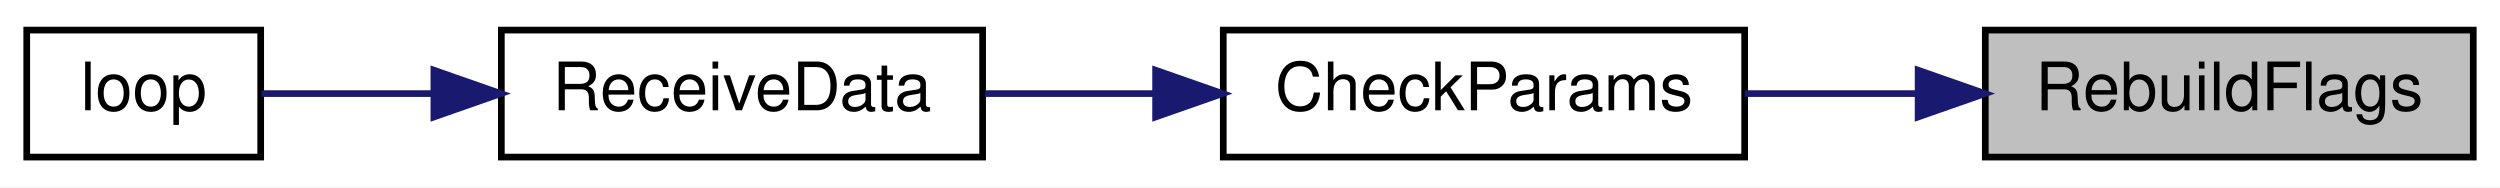
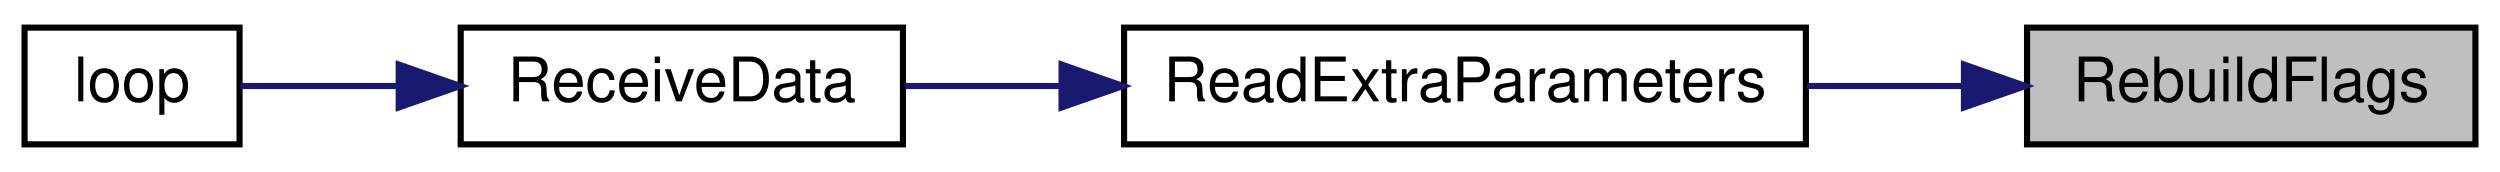
- <svg xmlns="http://www.w3.org/2000/svg" xmlns:xlink="http://www.w3.org/1999/xlink" width="374pt" height="28pt" viewBox="0.00 0.00 374.00 28.00">
+ <svg xmlns="http://www.w3.org/2000/svg" xmlns:xlink="http://www.w3.org/1999/xlink" width="407pt" height="28pt" viewBox="0.00 0.00 407.00 28.00">
  <g id="graph0" class="graph" transform="scale(1 1) rotate(0) translate(4 24)">
-     <polygon fill="white" stroke="transparent" points="-4,4 -4,-24 370,-24 370,4 -4,4" />
+     <polygon fill="white" stroke="transparent" points="-4,4 -4,-24 403,-24 403,4 -4,4" />
    <g id="node1" class="node">
      <g id="a_node1">
        <a xlink:title=" ">
-           <polygon fill="#bfbfbf" stroke="black" points="293,-0.5 293,-19.5 366,-19.5 366,-0.5 293,-0.5" />
-           <text text-anchor="middle" x="329.5" y="-7.5" font-family="Helvetica,sans-Serif" font-size="10.00">RebuildFlags</text>
+           <polygon fill="#bfbfbf" stroke="black" points="326,-0.5 326,-19.5 399,-19.5 399,-0.5 326,-0.5" />
+           <text text-anchor="middle" x="362.5" y="-7.5" font-family="Helvetica,sans-Serif" font-size="10.00">RebuildFlags</text>
        </a>
      </g>
    </g>
    <g id="node2" class="node">
      <g id="a_node2">
-         <a xlink:href="_receiver_code_2src_2main_8cpp.html#abd09fca8fe7cb7240846989f1ccd6a94" target="_top" xlink:title=" ">
-           <polygon fill="white" stroke="black" points="179,-0.5 179,-19.5 257,-19.5 257,-0.5 179,-0.5" />
-           <text text-anchor="middle" x="218" y="-7.5" font-family="Helvetica,sans-Serif" font-size="10.00">CheckParams</text>
+         <a xlink:href="_receiver_code_2src_2main_8cpp.html#a6c490ef42e364f8bb1430c436e86c9c0" target="_top" xlink:title=" ">
+           <polygon fill="white" stroke="black" points="179,-0.5 179,-19.5 290,-19.5 290,-0.5 179,-0.5" />
+           <text text-anchor="middle" x="234.5" y="-7.5" font-family="Helvetica,sans-Serif" font-size="10.00">ReadExtraParameters</text>
        </a>
      </g>
    </g>
    <g id="edge1" class="edge">
-       <path fill="none" stroke="midnightblue" d="M282.72,-10C274.16,-10 265.31,-10 257.01,-10" />
-       <polygon fill="midnightblue" stroke="midnightblue" points="282.95,-13.5 292.95,-10 282.95,-6.5 282.95,-13.5" />
+       <path fill="none" stroke="midnightblue" d="M315.56,-10C307.32,-10 298.65,-10 290.19,-10" />
+       <polygon fill="midnightblue" stroke="midnightblue" points="315.73,-13.5 325.73,-10 315.73,-6.5 315.73,-13.5" />
    </g>
    <g id="node3" class="node">
      <g id="a_node3">
        <a xlink:href="_receiver_code_2src_2main_8cpp.html#a06807a4f185694d37f774702ba74db0a" target="_top" xlink:title=" ">
          <polygon fill="white" stroke="black" points="71,-0.5 71,-19.5 143,-19.5 143,-0.5 71,-0.5" />
          <text text-anchor="middle" x="107" y="-7.5" font-family="Helvetica,sans-Serif" font-size="10.00">ReceiveData</text>
        </a>
      </g>
    </g>
    <g id="edge2" class="edge">
-       <path fill="none" stroke="midnightblue" d="M168.65,-10C160.14,-10 151.43,-10 143.36,-10" />
-       <polygon fill="midnightblue" stroke="midnightblue" points="168.88,-13.5 178.88,-10 168.88,-6.5 168.88,-13.5" />
+       <path fill="none" stroke="midnightblue" d="M168.62,-10C159.92,-10 151.27,-10 143.35,-10" />
+       <polygon fill="midnightblue" stroke="midnightblue" points="168.82,-13.5 178.82,-10 168.82,-6.5 168.82,-13.5" />
    </g>
    <g id="node4" class="node">
      <g id="a_node4">
        <a xlink:href="_receiver_code_2src_2main_8cpp.html#afe461d27b9c48d5921c00d521181f12f" target="_top" xlink:title=" ">
          <polygon fill="white" stroke="black" points="0,-0.5 0,-19.5 35,-19.5 35,-0.5 0,-0.5" />
          <text text-anchor="middle" x="17.5" y="-7.5" font-family="Helvetica,sans-Serif" font-size="10.00">loop</text>
        </a>
      </g>
    </g>
    <g id="edge3" class="edge">
      <path fill="none" stroke="midnightblue" d="M60.64,-10C51.51,-10 42.46,-10 35.11,-10" />
      <polygon fill="midnightblue" stroke="midnightblue" points="60.91,-13.5 70.91,-10 60.91,-6.5 60.91,-13.5" />
    </g>
  </g>
</svg>
